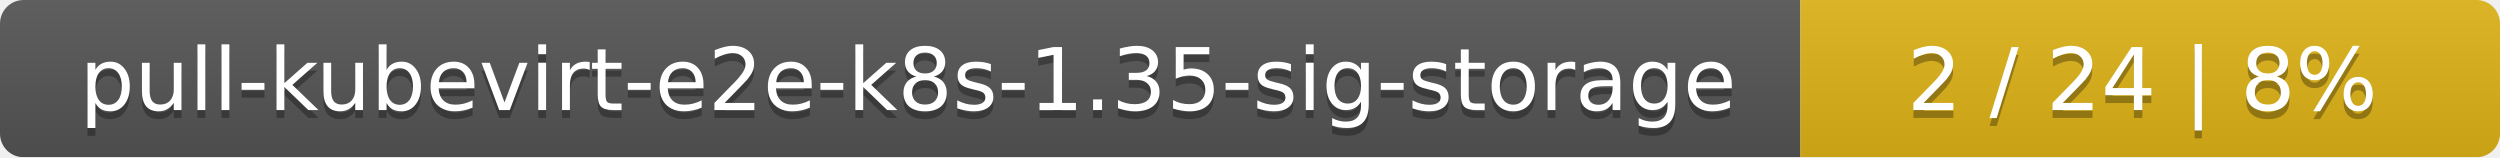
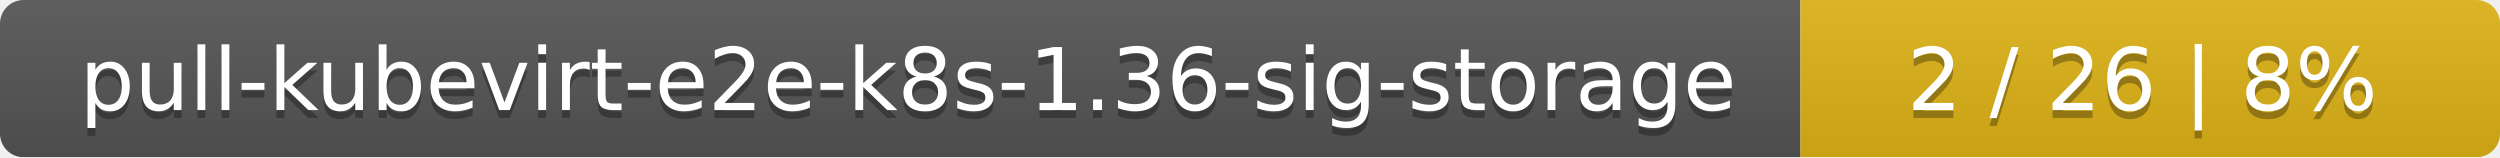
<svg xmlns="http://www.w3.org/2000/svg" width="318" height="20">
  <linearGradient id="smooth" x2="0" y2="100%">
    <stop offset="0" stop-color="#bbb" stop-opacity=".1" />
    <stop offset="1" stop-opacity=".1" />
  </linearGradient>
  <mask id="round">
    <rect width="318" height="20" rx="3" fill="#fff" />
  </mask>
  <g mask="url(#round)">
    <rect width="229" height="20" fill="#555" />
    <rect x="229" width="89" height="20" fill="#dfb317" />
    <rect width="318" height="20" fill="url(#smooth)" />
  </g>
  <g fill="#fff" text-anchor="middle" font-family="DejaVu Sans,Verdana,Geneva,sans-serif" font-size="11">
-     <text x="115.5" y="15" fill="#010101" fill-opacity=".3">pull-kubevirt-e2e-k8s-1.35-sig-storage</text>
-     <text x="115.5" y="14">pull-kubevirt-e2e-k8s-1.35-sig-storage</text>
-     <text x="272.5" y="15" fill="#010101" fill-opacity=".3">2 / 24    |    8%</text>
-     <text x="272.5" y="14">2 / 24    |    8%</text>
+     <text x="115.5" y="15" fill="#010101" fill-opacity=".3">pull-kubevirt-e2e-k8s-1.36-sig-storage</text>
+     <text x="115.5" y="14">pull-kubevirt-e2e-k8s-1.36-sig-storage</text>
+     <text x="272.5" y="15" fill="#010101" fill-opacity=".3">2 / 26    |    8%</text>
+     <text x="272.5" y="14">2 / 26    |    8%</text>
  </g>
</svg>
